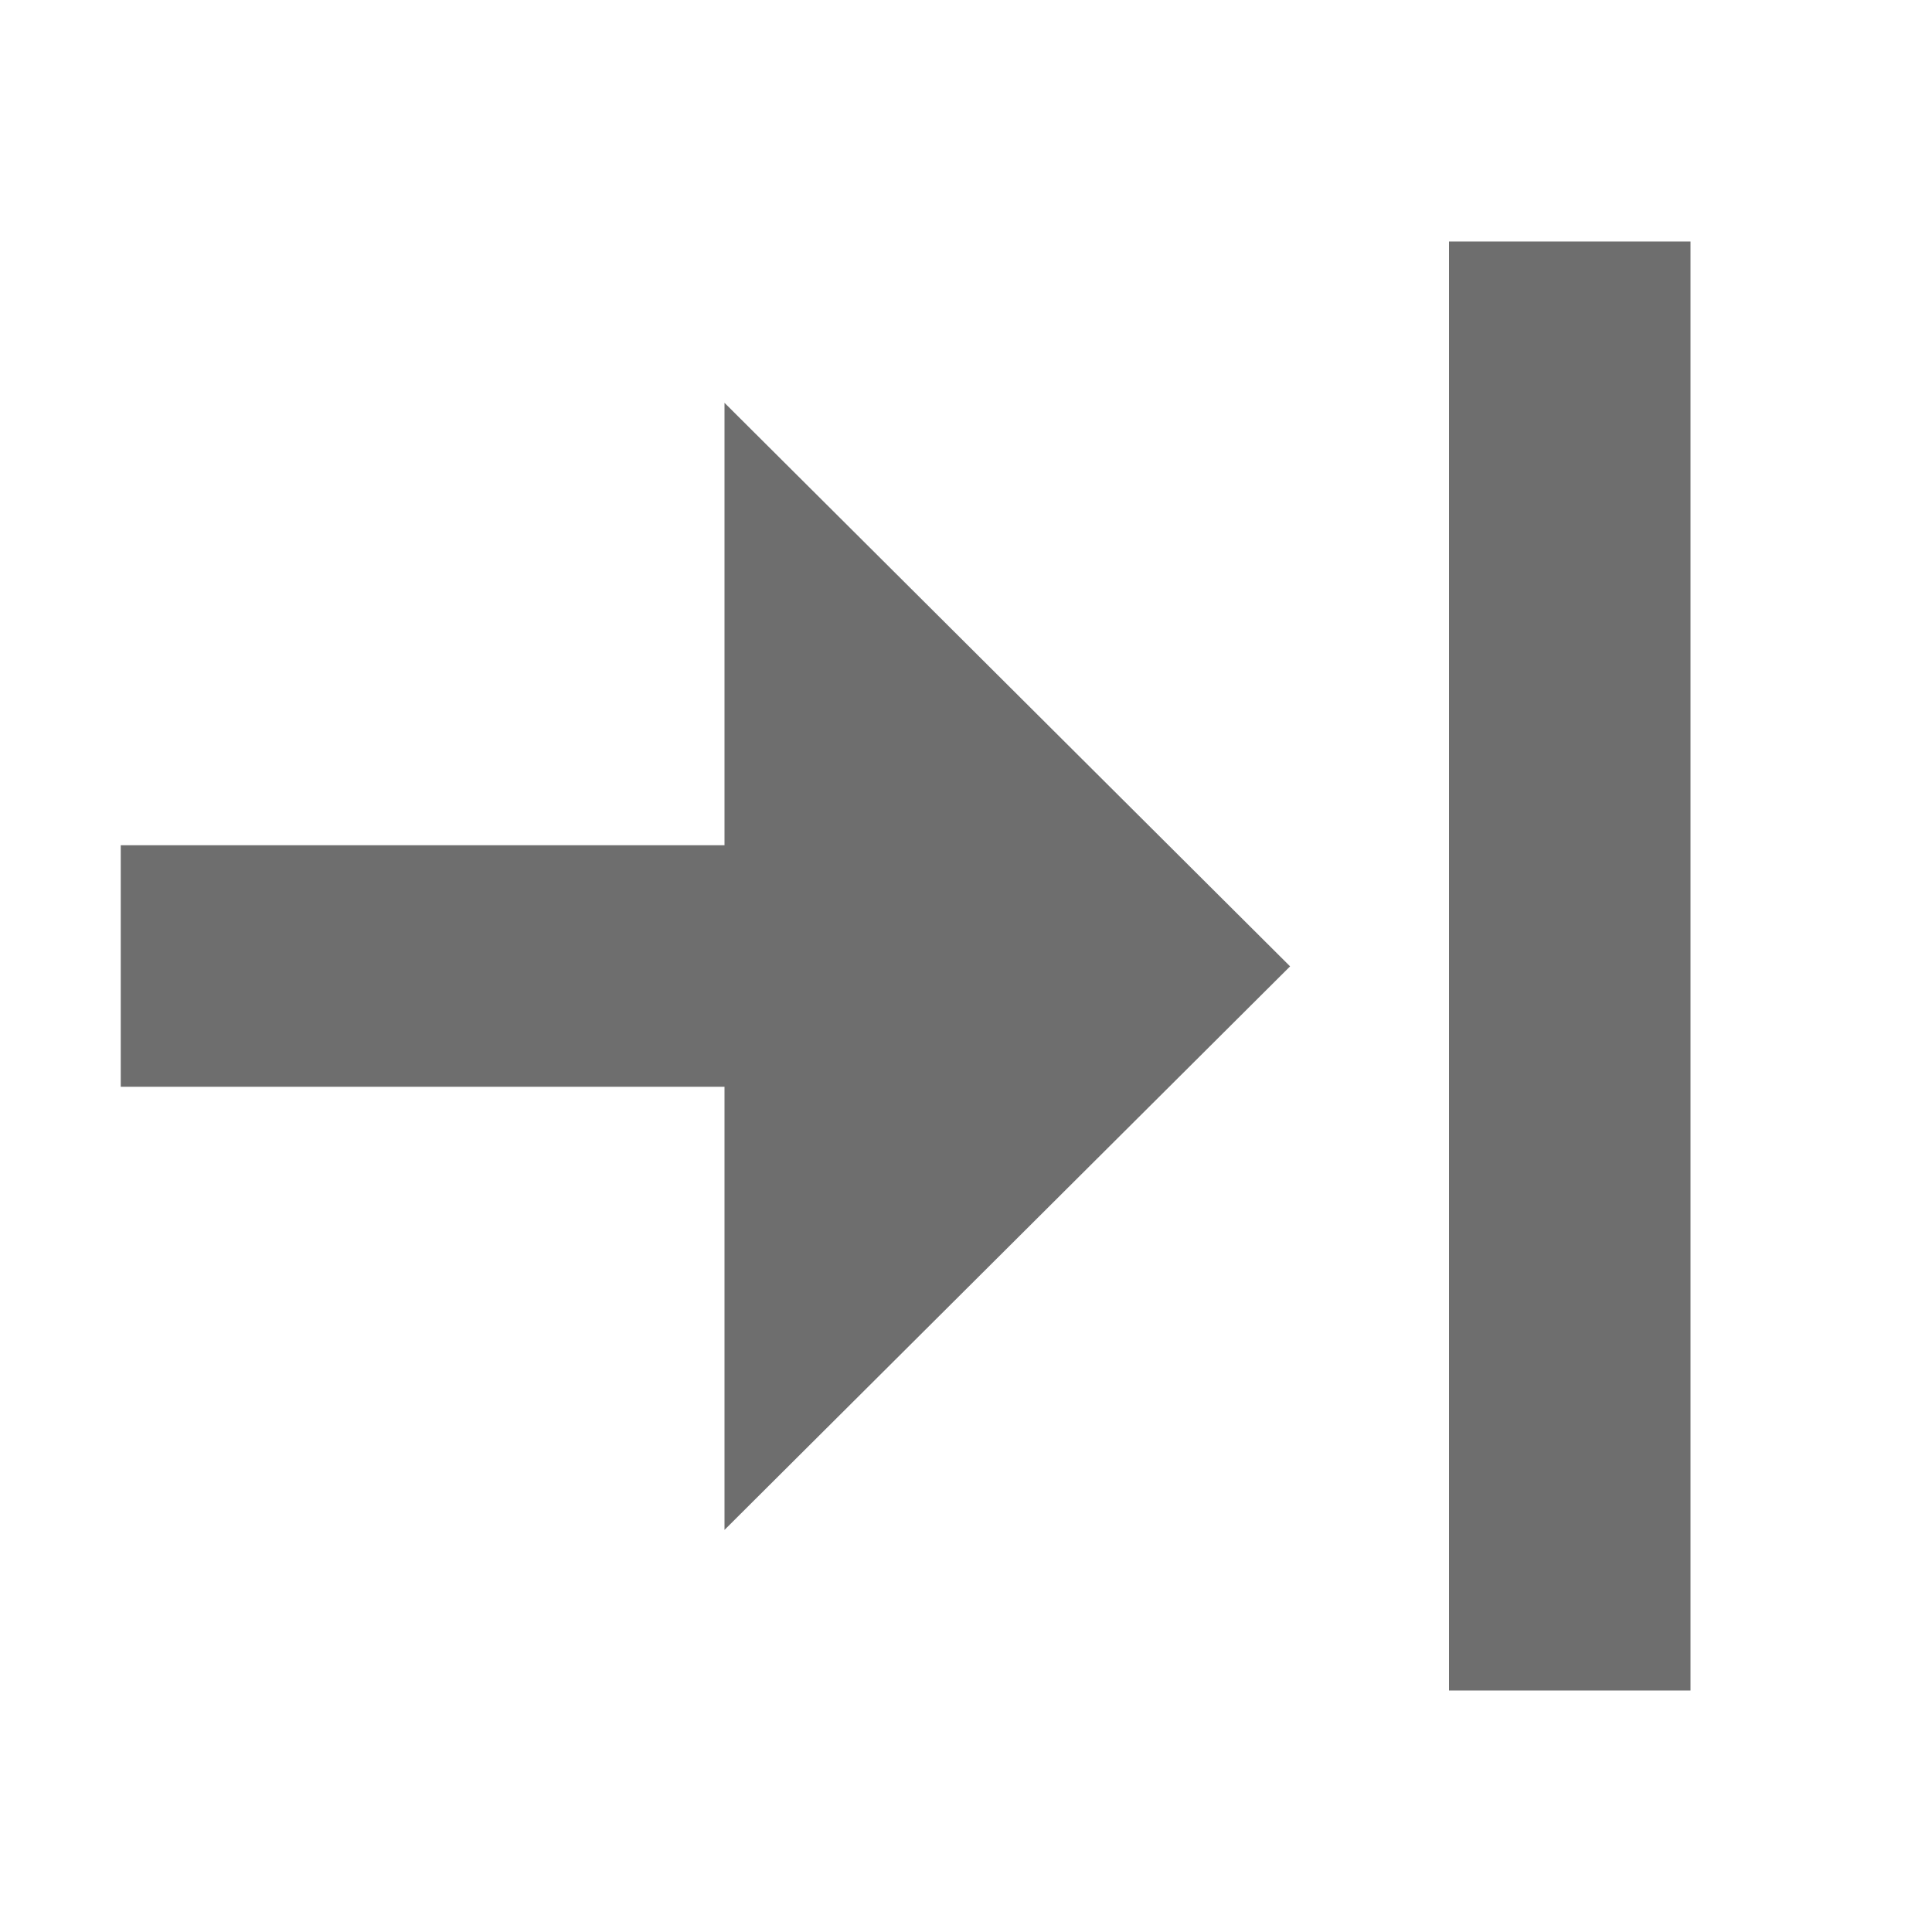
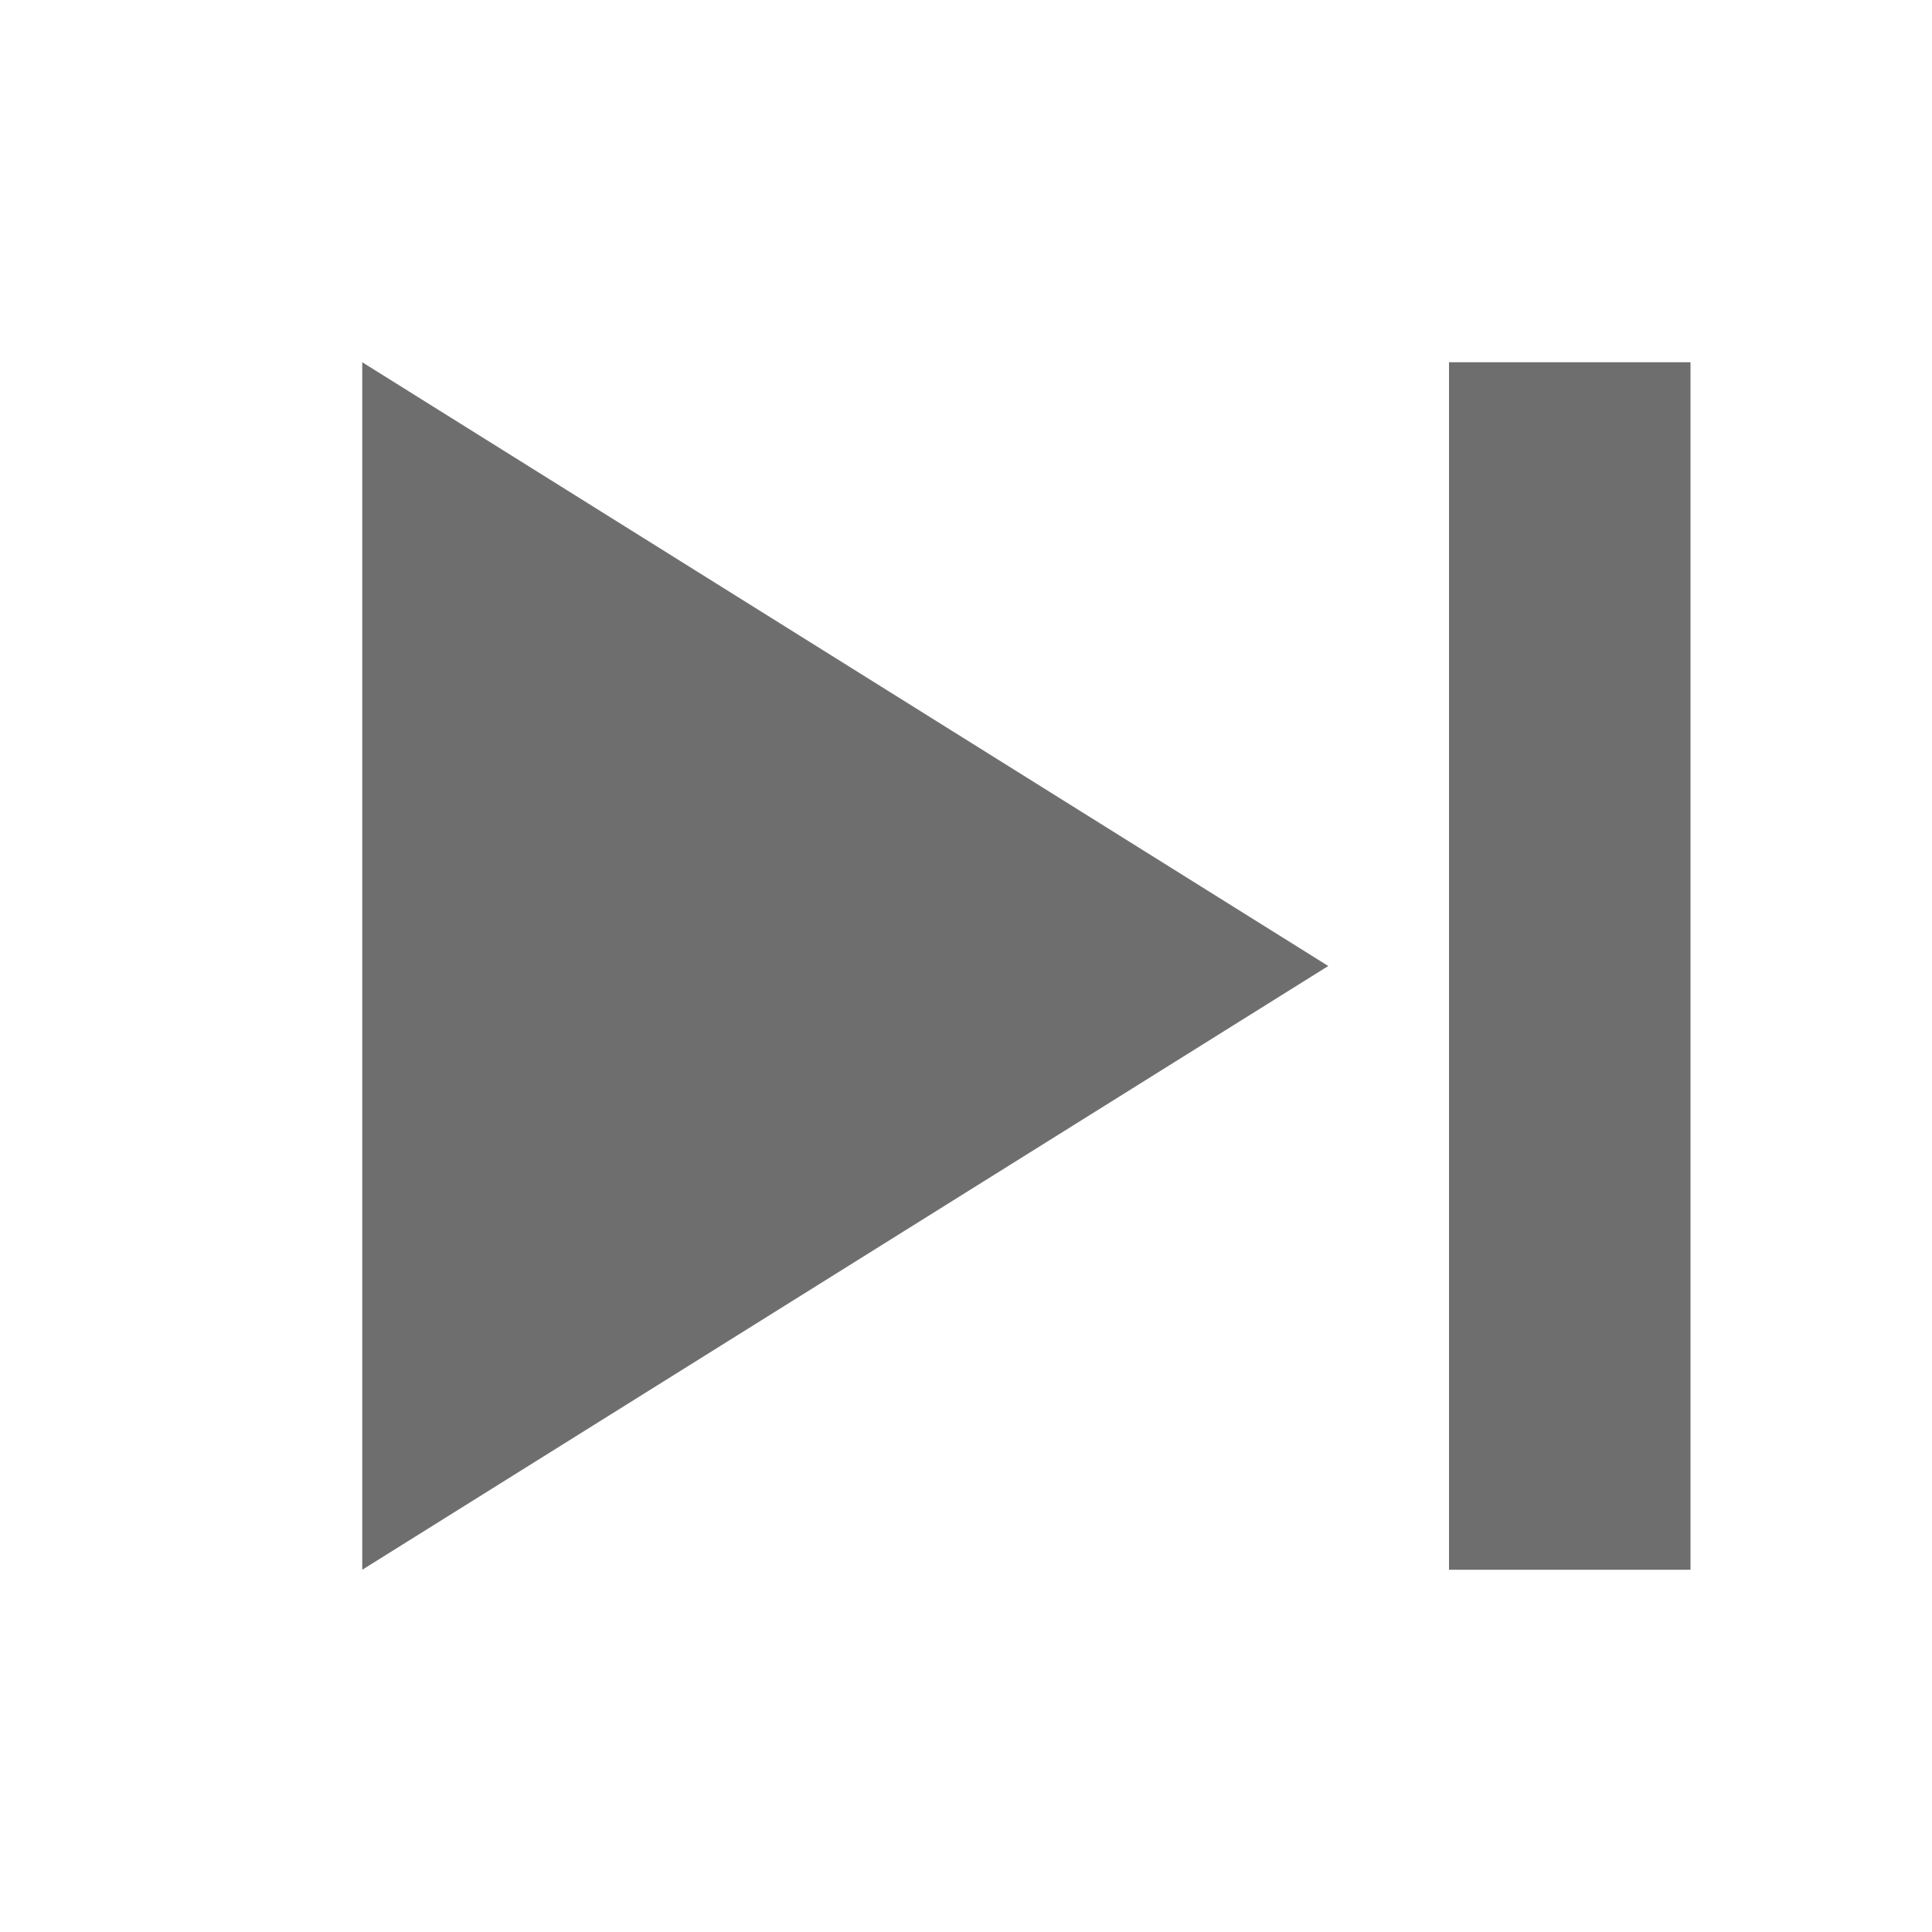
- <svg xmlns="http://www.w3.org/2000/svg" width="16" height="16" viewBox="0 0 16 16">
-   <rect id="frame" width="16" height="16" fill="none" />
-   <g fill="#6E6E6E" fill-rule="evenodd">
-     <path d="M12 14V2h2v12z" />
-     <path d="M6 7V3.336l4.684 4.667L6 12.67V9H1V7h5z" />
-   </g>
+ <svg xmlns="http://www.w3.org/2000/svg" version="1.1" id="Layer_1" x="0" y="0" viewBox="0 0 16 16" xml:space="preserve">
+   <path fill="#6e6e6e" d="M3 3l8 5-8 5V3zM12 13V3h2v10h-2z" />
</svg>
